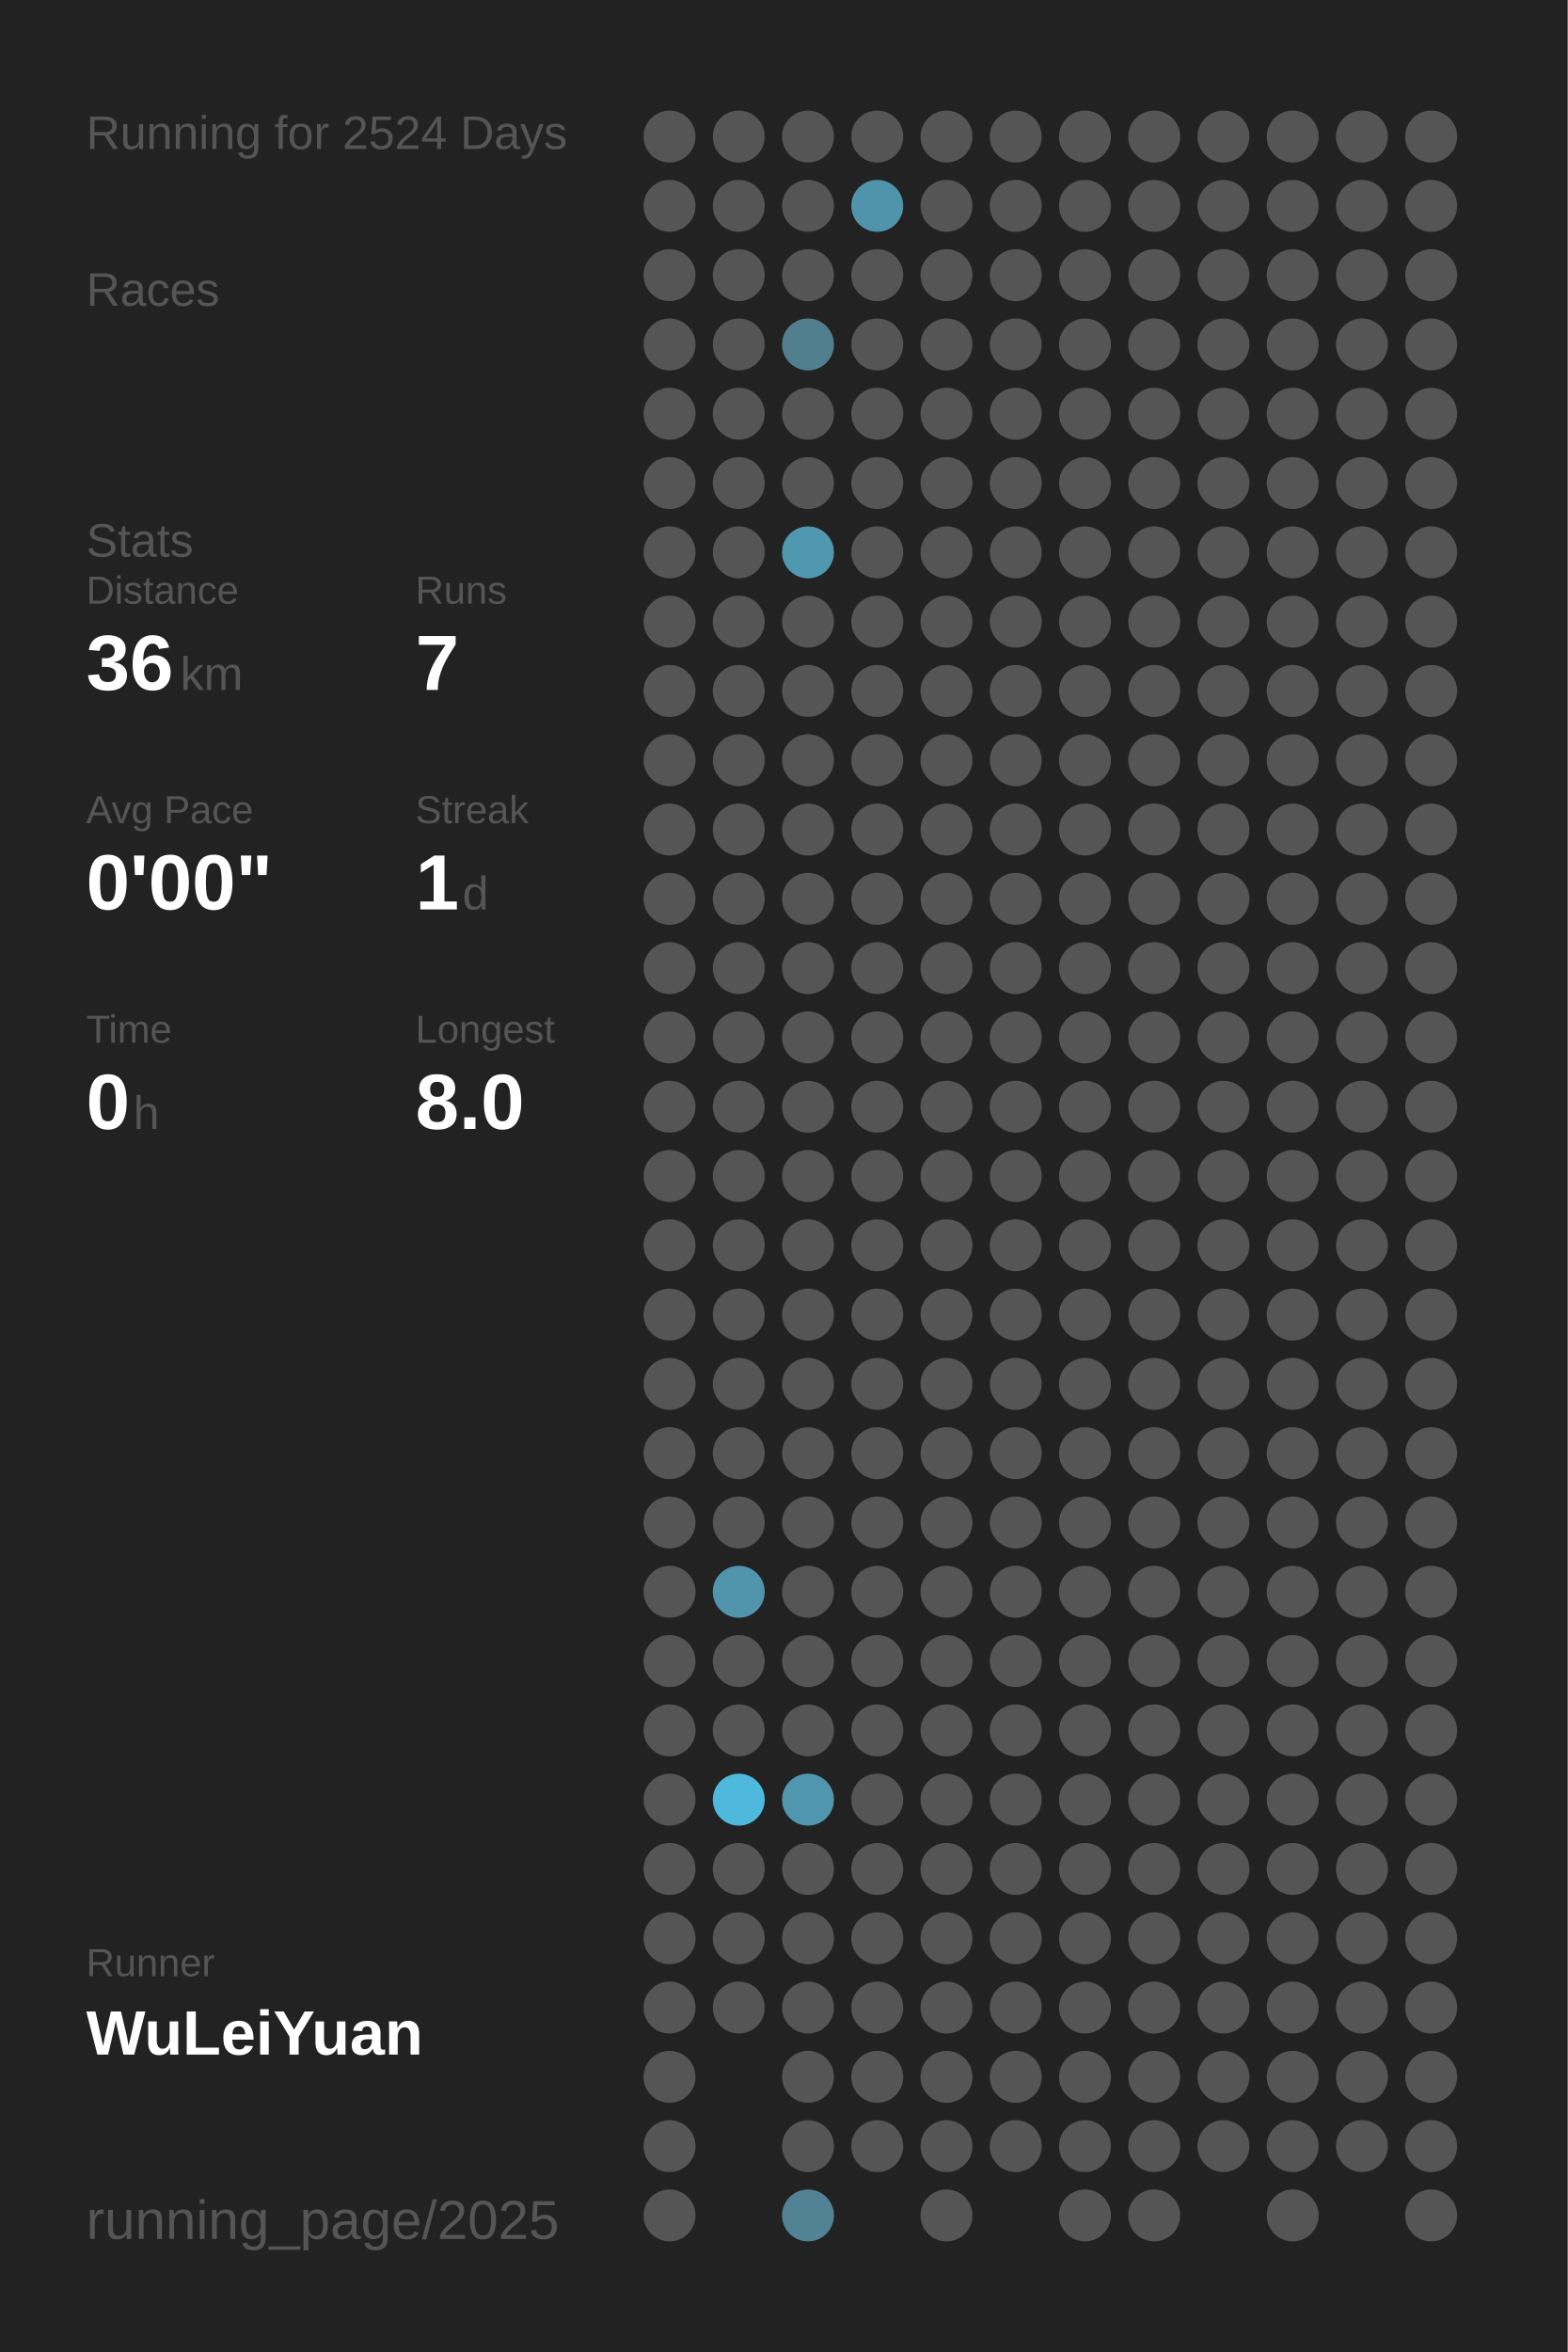
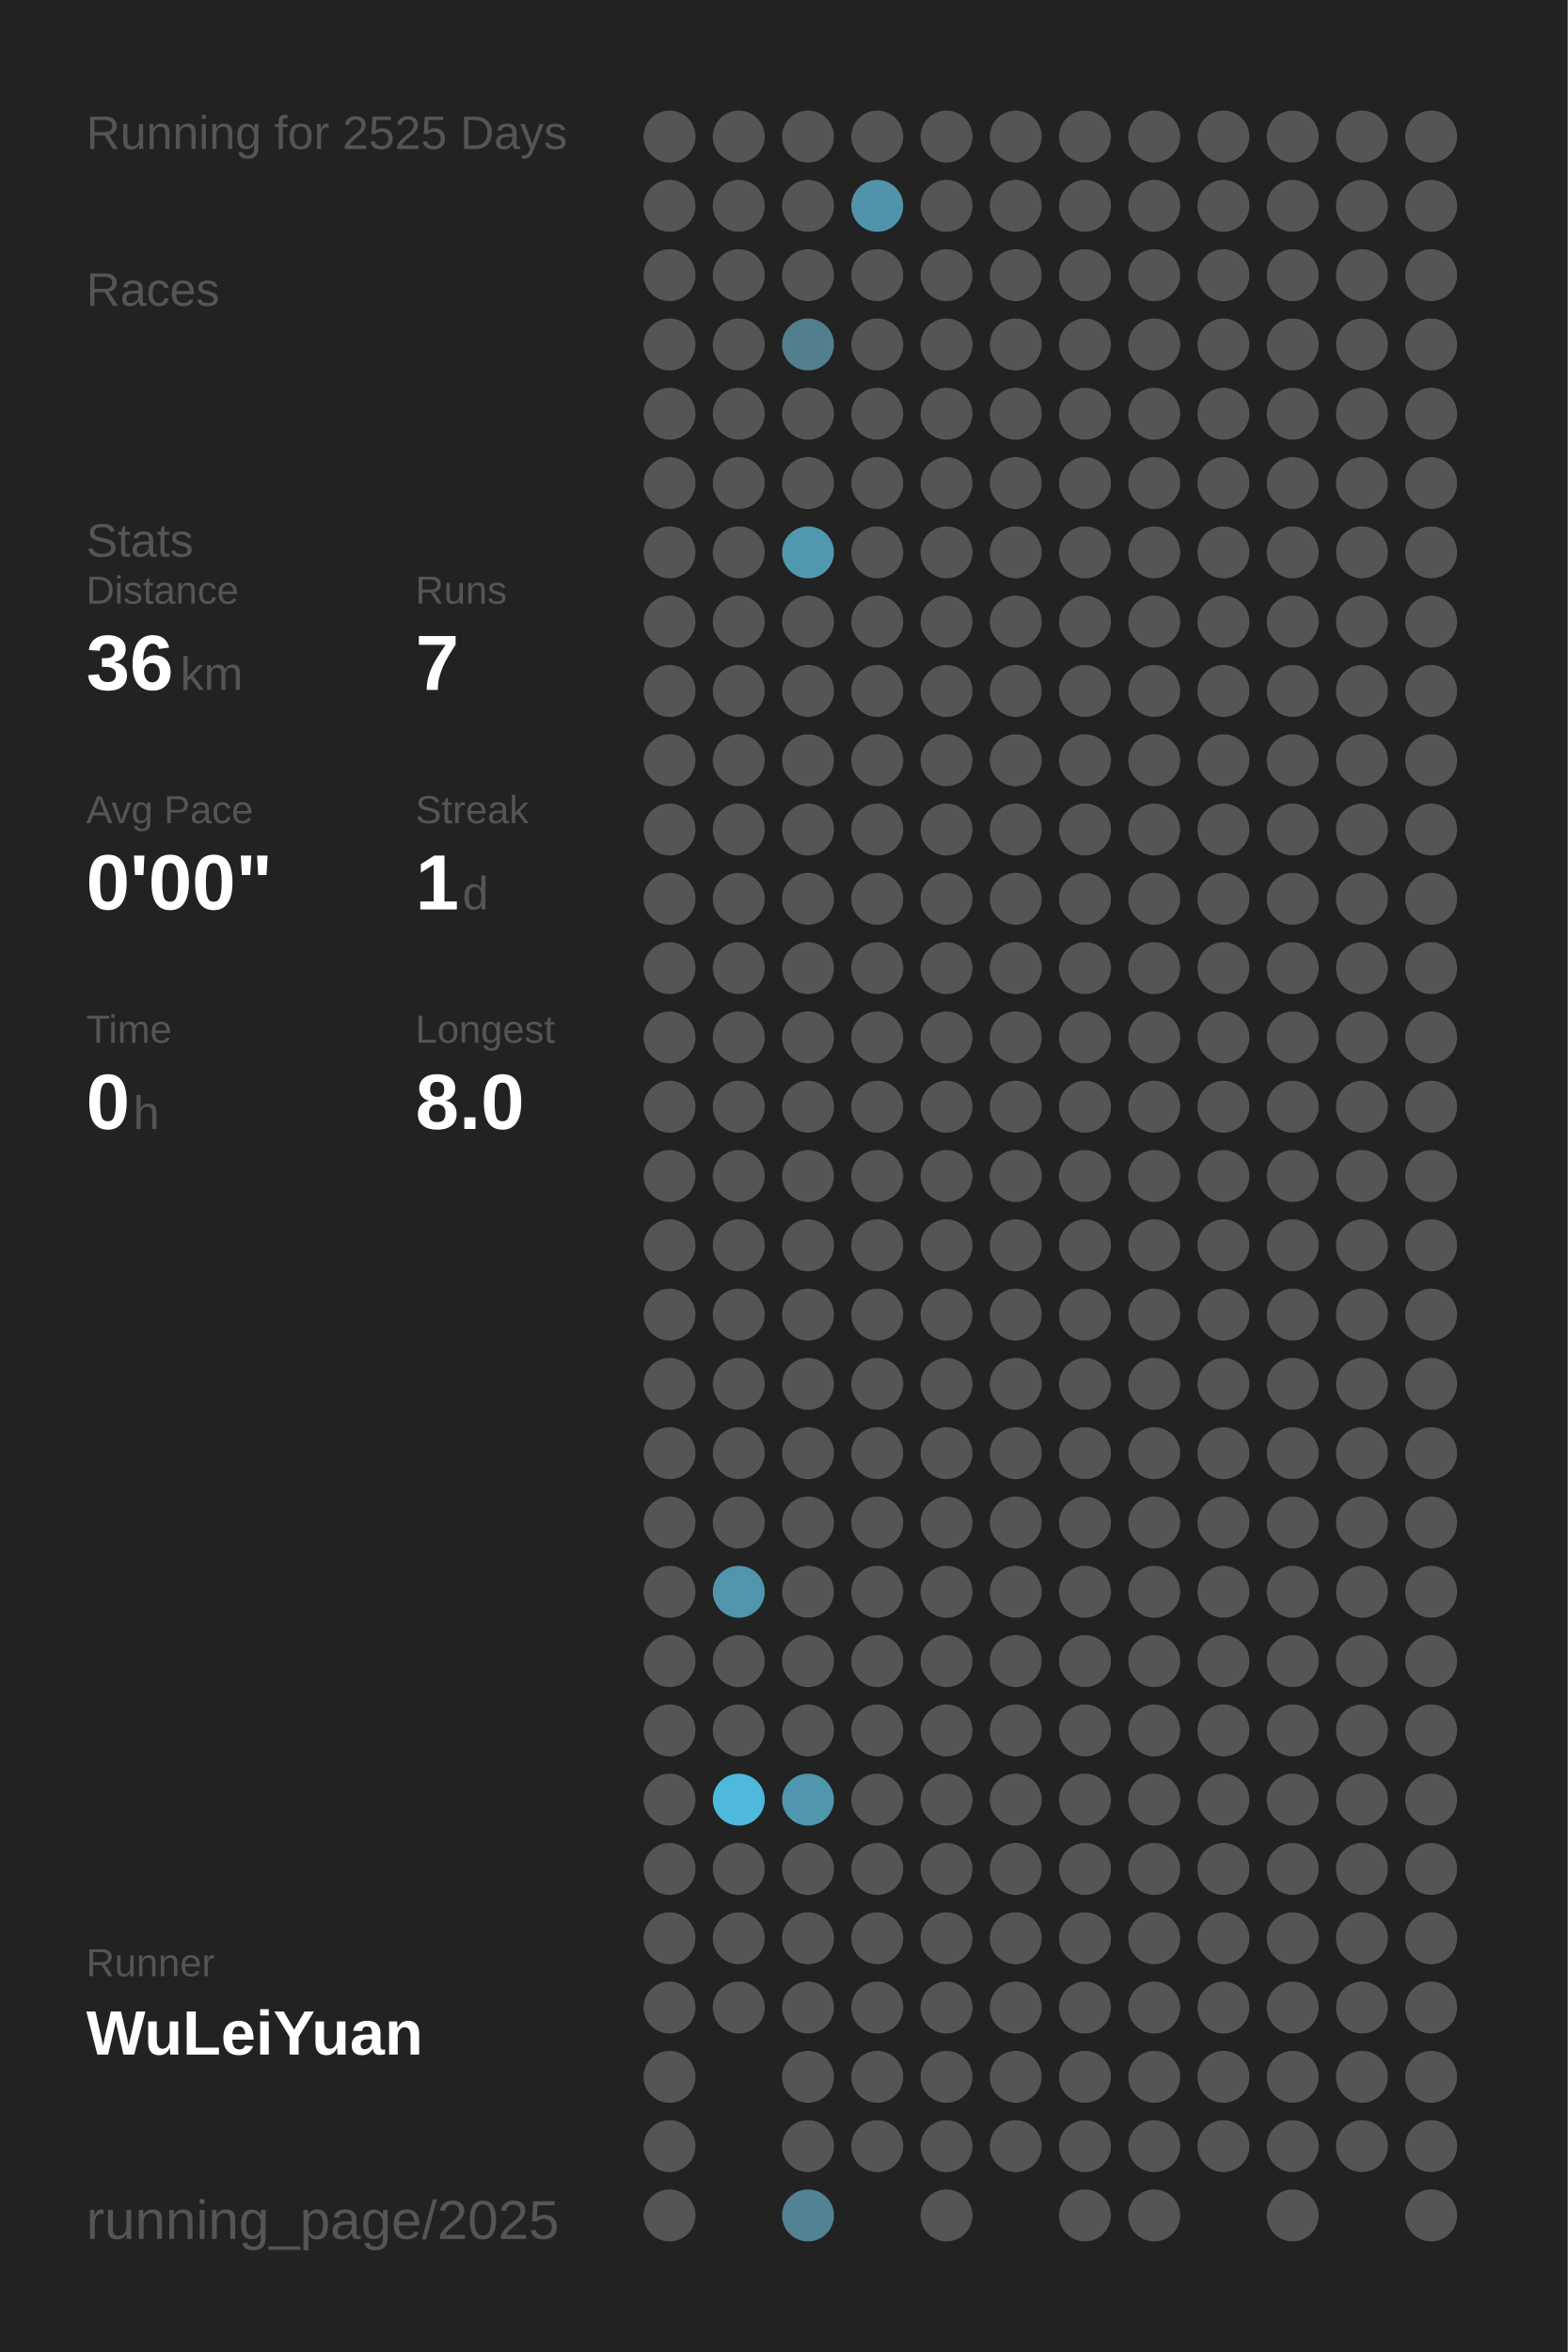
<svg xmlns="http://www.w3.org/2000/svg" baseProfile="full" height="300mm" version="1.1" viewBox="0,0,200,300" width="200mm">
  <defs />
  <rect fill="#222222" height="300" width="200" x="0" y="0" />
-   <text fill="#555555" style="font-size:6px; font-family:Arial;" x="11" y="19">Running for 2524 Days</text>
+   <text fill="#555555" style="font-size:6px; font-family:Arial;" x="11" y="19">Running for 2525 Days</text>
  <text fill="#555555" style="font-size:6px; font-family:Arial;" x="11" y="39">Races</text>
  <text fill="#555555" style="font-size:6px; font-family:Arial;" x="11" y="71">Stats</text>
  <text fill="#555555" style="font-size:5px; font-family:Arial;" x="11" y="77">Distance</text>
  <text fill="#FFFFFF" style="font-size:10px; font-family:Arial; font-weight:bold;" x="11" y="88">36</text>
  <text fill="#555555" style="font-size:6px; font-family:Arial;" x="23" y="88">km</text>
  <text fill="#555555" style="font-size:5px; font-family:Arial;" x="53" y="77">Runs</text>
  <text fill="#FFFFFF" style="font-size:10px; font-family:Arial; font-weight:bold;" x="53" y="88">7</text>
  <text fill="#555555" style="font-size:5px; font-family:Arial;" x="11" y="105">Avg Pace</text>
  <text fill="#FFFFFF" style="font-size:10px; font-family:Arial; font-weight:bold;" x="11" y="116">0'00"</text>
  <text fill="#555555" style="font-size:5px; font-family:Arial;" x="53" y="105">Streak</text>
  <text fill="#FFFFFF" style="font-size:10px; font-family:Arial; font-weight:bold;" x="53" y="116">1</text>
  <text fill="#555555" style="font-size:6px; font-family:Arial;" x="59" y="116">d</text>
  <text fill="#555555" style="font-size:5px; font-family:Arial;" x="11" y="133">Time</text>
  <text fill="#FFFFFF" style="font-size:10px; font-family:Arial; font-weight:bold;" x="11" y="144">0</text>
  <text fill="#555555" style="font-size:6px; font-family:Arial;" x="17" y="144">h</text>
  <text fill="#555555" style="font-size:5px; font-family:Arial;" x="53" y="133">Longest</text>
  <text fill="#FFFFFF" style="font-size:10px; font-family:Arial; font-weight:bold;" x="53" y="144">8.0</text>
  <text fill="#555555" style="font-size:5px; font-family:Arial;" x="11" y="252.065">Runner</text>
  <text fill="#FFFFFF" style="font-size:8px; font-family:Arial; font-weight:bold;" x="11" y="262.065">WuLeiYuan</text>
  <text fill="#555555" style="font-size:7px; font-family:Arial;" x="11" y="285.581">running_page/2025</text>
  <circle cx="85.417" cy="17.419" fill="#555555" r="3.312" />
  <circle cx="85.417" cy="26.258" fill="#555555" r="3.312" />
  <circle cx="85.417" cy="35.097" fill="#555555" r="3.312" />
  <circle cx="85.417" cy="43.935" fill="#555555" r="3.312" />
  <circle cx="85.417" cy="52.774" fill="#555555" r="3.312" />
  <circle cx="85.417" cy="61.613" fill="#555555" r="3.312" />
  <circle cx="85.417" cy="70.452" fill="#555555" r="3.312" />
  <circle cx="85.417" cy="79.29" fill="#555555" r="3.312" />
  <circle cx="85.417" cy="88.129" fill="#555555" r="3.312" />
  <circle cx="85.417" cy="96.968" fill="#555555" r="3.312" />
  <circle cx="85.417" cy="105.806" fill="#555555" r="3.312" />
  <circle cx="85.417" cy="114.645" fill="#555555" r="3.312" />
  <circle cx="85.417" cy="123.484" fill="#555555" r="3.312" />
  <circle cx="85.417" cy="132.323" fill="#555555" r="3.312" />
  <circle cx="85.417" cy="141.161" fill="#555555" r="3.312" />
  <circle cx="85.417" cy="150" fill="#555555" r="3.312" />
  <circle cx="85.417" cy="158.839" fill="#555555" r="3.312" />
  <circle cx="85.417" cy="167.677" fill="#555555" r="3.312" />
  <circle cx="85.417" cy="176.516" fill="#555555" r="3.312" />
  <circle cx="85.417" cy="185.355" fill="#555555" r="3.312" />
  <circle cx="85.417" cy="194.194" fill="#555555" r="3.312" />
  <circle cx="85.417" cy="203.032" fill="#555555" r="3.312" />
  <circle cx="85.417" cy="211.871" fill="#555555" r="3.312" />
  <circle cx="85.417" cy="220.71" fill="#555555" r="3.312" />
  <circle cx="85.417" cy="229.548" fill="#555555" r="3.312" />
  <circle cx="85.417" cy="238.387" fill="#555555" r="3.312" />
  <circle cx="85.417" cy="247.226" fill="#555555" r="3.312" />
  <circle cx="85.417" cy="256.065" fill="#555555" r="3.312" />
  <circle cx="85.417" cy="264.903" fill="#555555" r="3.312" />
  <circle cx="85.417" cy="273.742" fill="#555555" r="3.312" />
  <circle cx="85.417" cy="282.581" fill="#555555" r="3.312" />
  <circle cx="94.25" cy="17.419" fill="#555555" r="3.312" />
  <circle cx="94.25" cy="26.258" fill="#555555" r="3.312" />
  <circle cx="94.25" cy="35.097" fill="#555555" r="3.312" />
  <circle cx="94.25" cy="43.935" fill="#555555" r="3.312" />
  <circle cx="94.25" cy="52.774" fill="#555555" r="3.312" />
  <circle cx="94.25" cy="61.613" fill="#555555" r="3.312" />
  <circle cx="94.25" cy="70.452" fill="#555555" r="3.312" />
  <circle cx="94.25" cy="79.29" fill="#555555" r="3.312" />
  <circle cx="94.25" cy="88.129" fill="#555555" r="3.312" />
  <circle cx="94.25" cy="96.968" fill="#555555" r="3.312" />
  <circle cx="94.25" cy="105.806" fill="#555555" r="3.312" />
  <circle cx="94.25" cy="114.645" fill="#555555" r="3.312" />
  <circle cx="94.25" cy="123.484" fill="#555555" r="3.312" />
  <circle cx="94.25" cy="132.323" fill="#555555" r="3.312" />
  <circle cx="94.25" cy="141.161" fill="#555555" r="3.312" />
  <circle cx="94.25" cy="150" fill="#555555" r="3.312" />
  <circle cx="94.25" cy="158.839" fill="#555555" r="3.312" />
  <circle cx="94.25" cy="167.677" fill="#555555" r="3.312" />
  <circle cx="94.25" cy="176.516" fill="#555555" r="3.312" />
  <circle cx="94.25" cy="185.355" fill="#555555" r="3.312" />
  <circle cx="94.25" cy="194.194" fill="#555555" r="3.312" />
  <circle cx="94.25" cy="203.032" fill="#5095ac" r="3.312" />
  <circle cx="94.25" cy="211.871" fill="#555555" r="3.312" />
  <circle cx="94.25" cy="220.71" fill="#555555" r="3.312" />
  <circle cx="94.25" cy="229.548" fill="#4eb9dd" r="3.312" />
  <circle cx="94.25" cy="238.387" fill="#555555" r="3.312" />
  <circle cx="94.25" cy="247.226" fill="#555555" r="3.312" />
  <circle cx="94.25" cy="256.065" fill="#555555" r="3.312" />
  <circle cx="103.083" cy="17.419" fill="#555555" r="3.312" />
  <circle cx="103.083" cy="26.258" fill="#555555" r="3.312" />
  <circle cx="103.083" cy="35.097" fill="#555555" r="3.312" />
  <circle cx="103.083" cy="43.935" fill="#527f8e" r="3.312" />
  <circle cx="103.083" cy="52.774" fill="#555555" r="3.312" />
  <circle cx="103.083" cy="61.613" fill="#555555" r="3.312" />
  <circle cx="103.083" cy="70.452" fill="#5098b0" r="3.312" />
  <circle cx="103.083" cy="79.29" fill="#555555" r="3.312" />
  <circle cx="103.083" cy="88.129" fill="#555555" r="3.312" />
  <circle cx="103.083" cy="96.968" fill="#555555" r="3.312" />
  <circle cx="103.083" cy="105.806" fill="#555555" r="3.312" />
  <circle cx="103.083" cy="114.645" fill="#555555" r="3.312" />
  <circle cx="103.083" cy="123.484" fill="#555555" r="3.312" />
  <circle cx="103.083" cy="132.323" fill="#555555" r="3.312" />
  <circle cx="103.083" cy="141.161" fill="#555555" r="3.312" />
  <circle cx="103.083" cy="150" fill="#555555" r="3.312" />
  <circle cx="103.083" cy="158.839" fill="#555555" r="3.312" />
  <circle cx="103.083" cy="167.677" fill="#555555" r="3.312" />
  <circle cx="103.083" cy="176.516" fill="#555555" r="3.312" />
  <circle cx="103.083" cy="185.355" fill="#555555" r="3.312" />
  <circle cx="103.083" cy="194.194" fill="#555555" r="3.312" />
  <circle cx="103.083" cy="203.032" fill="#555555" r="3.312" />
  <circle cx="103.083" cy="211.871" fill="#555555" r="3.312" />
  <circle cx="103.083" cy="220.71" fill="#555555" r="3.312" />
  <circle cx="103.083" cy="229.548" fill="#5096ae" r="3.312" />
  <circle cx="103.083" cy="238.387" fill="#555555" r="3.312" />
  <circle cx="103.083" cy="247.226" fill="#555555" r="3.312" />
  <circle cx="103.083" cy="256.065" fill="#555555" r="3.312" />
  <circle cx="103.083" cy="264.903" fill="#555555" r="3.312" />
  <circle cx="103.083" cy="273.742" fill="#555555" r="3.312" />
  <circle cx="103.083" cy="282.581" fill="#528394" r="3.312" />
  <circle cx="111.917" cy="17.419" fill="#555555" r="3.312" />
  <circle cx="111.917" cy="26.258" fill="#5094ab" r="3.312" />
  <circle cx="111.917" cy="35.097" fill="#555555" r="3.312" />
  <circle cx="111.917" cy="43.935" fill="#555555" r="3.312" />
  <circle cx="111.917" cy="52.774" fill="#555555" r="3.312" />
  <circle cx="111.917" cy="61.613" fill="#555555" r="3.312" />
  <circle cx="111.917" cy="70.452" fill="#555555" r="3.312" />
  <circle cx="111.917" cy="79.29" fill="#555555" r="3.312" />
  <circle cx="111.917" cy="88.129" fill="#555555" r="3.312" />
  <circle cx="111.917" cy="96.968" fill="#555555" r="3.312" />
  <circle cx="111.917" cy="105.806" fill="#555555" r="3.312" />
  <circle cx="111.917" cy="114.645" fill="#555555" r="3.312" />
  <circle cx="111.917" cy="123.484" fill="#555555" r="3.312" />
  <circle cx="111.917" cy="132.323" fill="#555555" r="3.312" />
  <circle cx="111.917" cy="141.161" fill="#555555" r="3.312" />
  <circle cx="111.917" cy="150" fill="#555555" r="3.312" />
  <circle cx="111.917" cy="158.839" fill="#555555" r="3.312" />
  <circle cx="111.917" cy="167.677" fill="#555555" r="3.312" />
  <circle cx="111.917" cy="176.516" fill="#555555" r="3.312" />
  <circle cx="111.917" cy="185.355" fill="#555555" r="3.312" />
  <circle cx="111.917" cy="194.194" fill="#555555" r="3.312" />
  <circle cx="111.917" cy="203.032" fill="#555555" r="3.312" />
  <circle cx="111.917" cy="211.871" fill="#555555" r="3.312" />
  <circle cx="111.917" cy="220.71" fill="#555555" r="3.312" />
  <circle cx="111.917" cy="229.548" fill="#555555" r="3.312" />
  <circle cx="111.917" cy="238.387" fill="#555555" r="3.312" />
  <circle cx="111.917" cy="247.226" fill="#555555" r="3.312" />
  <circle cx="111.917" cy="256.065" fill="#555555" r="3.312" />
  <circle cx="111.917" cy="264.903" fill="#555555" r="3.312" />
  <circle cx="111.917" cy="273.742" fill="#555555" r="3.312" />
  <circle cx="120.75" cy="17.419" fill="#555555" r="3.312" />
  <circle cx="120.75" cy="26.258" fill="#555555" r="3.312" />
  <circle cx="120.75" cy="35.097" fill="#555555" r="3.312" />
  <circle cx="120.75" cy="43.935" fill="#555555" r="3.312" />
  <circle cx="120.75" cy="52.774" fill="#555555" r="3.312" />
  <circle cx="120.75" cy="61.613" fill="#555555" r="3.312" />
  <circle cx="120.75" cy="70.452" fill="#555555" r="3.312" />
  <circle cx="120.75" cy="79.29" fill="#555555" r="3.312" />
  <circle cx="120.75" cy="88.129" fill="#555555" r="3.312" />
  <circle cx="120.75" cy="96.968" fill="#555555" r="3.312" />
  <circle cx="120.75" cy="105.806" fill="#555555" r="3.312" />
  <circle cx="120.75" cy="114.645" fill="#555555" r="3.312" />
  <circle cx="120.75" cy="123.484" fill="#555555" r="3.312" />
  <circle cx="120.75" cy="132.323" fill="#555555" r="3.312" />
  <circle cx="120.75" cy="141.161" fill="#555555" r="3.312" />
  <circle cx="120.75" cy="150" fill="#555555" r="3.312" />
  <circle cx="120.75" cy="158.839" fill="#555555" r="3.312" />
  <circle cx="120.75" cy="167.677" fill="#555555" r="3.312" />
  <circle cx="120.75" cy="176.516" fill="#555555" r="3.312" />
  <circle cx="120.75" cy="185.355" fill="#555555" r="3.312" />
  <circle cx="120.75" cy="194.194" fill="#555555" r="3.312" />
  <circle cx="120.75" cy="203.032" fill="#555555" r="3.312" />
  <circle cx="120.75" cy="211.871" fill="#555555" r="3.312" />
  <circle cx="120.75" cy="220.71" fill="#555555" r="3.312" />
  <circle cx="120.75" cy="229.548" fill="#555555" r="3.312" />
  <circle cx="120.75" cy="238.387" fill="#555555" r="3.312" />
  <circle cx="120.75" cy="247.226" fill="#555555" r="3.312" />
  <circle cx="120.75" cy="256.065" fill="#555555" r="3.312" />
  <circle cx="120.75" cy="264.903" fill="#555555" r="3.312" />
  <circle cx="120.75" cy="273.742" fill="#555555" r="3.312" />
  <circle cx="120.75" cy="282.581" fill="#555555" r="3.312" />
  <circle cx="129.583" cy="17.419" fill="#555555" r="3.312" />
  <circle cx="129.583" cy="26.258" fill="#555555" r="3.312" />
  <circle cx="129.583" cy="35.097" fill="#555555" r="3.312" />
  <circle cx="129.583" cy="43.935" fill="#555555" r="3.312" />
  <circle cx="129.583" cy="52.774" fill="#555555" r="3.312" />
  <circle cx="129.583" cy="61.613" fill="#555555" r="3.312" />
  <circle cx="129.583" cy="70.452" fill="#555555" r="3.312" />
  <circle cx="129.583" cy="79.29" fill="#555555" r="3.312" />
  <circle cx="129.583" cy="88.129" fill="#555555" r="3.312" />
  <circle cx="129.583" cy="96.968" fill="#555555" r="3.312" />
  <circle cx="129.583" cy="105.806" fill="#555555" r="3.312" />
  <circle cx="129.583" cy="114.645" fill="#555555" r="3.312" />
  <circle cx="129.583" cy="123.484" fill="#555555" r="3.312" />
  <circle cx="129.583" cy="132.323" fill="#555555" r="3.312" />
  <circle cx="129.583" cy="141.161" fill="#555555" r="3.312" />
  <circle cx="129.583" cy="150" fill="#555555" r="3.312" />
  <circle cx="129.583" cy="158.839" fill="#555555" r="3.312" />
  <circle cx="129.583" cy="167.677" fill="#555555" r="3.312" />
  <circle cx="129.583" cy="176.516" fill="#555555" r="3.312" />
  <circle cx="129.583" cy="185.355" fill="#555555" r="3.312" />
  <circle cx="129.583" cy="194.194" fill="#555555" r="3.312" />
  <circle cx="129.583" cy="203.032" fill="#555555" r="3.312" />
  <circle cx="129.583" cy="211.871" fill="#555555" r="3.312" />
  <circle cx="129.583" cy="220.71" fill="#555555" r="3.312" />
  <circle cx="129.583" cy="229.548" fill="#555555" r="3.312" />
  <circle cx="129.583" cy="238.387" fill="#555555" r="3.312" />
  <circle cx="129.583" cy="247.226" fill="#555555" r="3.312" />
  <circle cx="129.583" cy="256.065" fill="#555555" r="3.312" />
  <circle cx="129.583" cy="264.903" fill="#555555" r="3.312" />
  <circle cx="129.583" cy="273.742" fill="#555555" r="3.312" />
  <circle cx="138.417" cy="17.419" fill="#555555" r="3.312" />
  <circle cx="138.417" cy="26.258" fill="#555555" r="3.312" />
  <circle cx="138.417" cy="35.097" fill="#555555" r="3.312" />
  <circle cx="138.417" cy="43.935" fill="#555555" r="3.312" />
  <circle cx="138.417" cy="52.774" fill="#555555" r="3.312" />
  <circle cx="138.417" cy="61.613" fill="#555555" r="3.312" />
  <circle cx="138.417" cy="70.452" fill="#555555" r="3.312" />
  <circle cx="138.417" cy="79.29" fill="#555555" r="3.312" />
  <circle cx="138.417" cy="88.129" fill="#555555" r="3.312" />
  <circle cx="138.417" cy="96.968" fill="#555555" r="3.312" />
  <circle cx="138.417" cy="105.806" fill="#555555" r="3.312" />
  <circle cx="138.417" cy="114.645" fill="#555555" r="3.312" />
  <circle cx="138.417" cy="123.484" fill="#555555" r="3.312" />
  <circle cx="138.417" cy="132.323" fill="#555555" r="3.312" />
  <circle cx="138.417" cy="141.161" fill="#555555" r="3.312" />
  <circle cx="138.417" cy="150" fill="#555555" r="3.312" />
  <circle cx="138.417" cy="158.839" fill="#555555" r="3.312" />
  <circle cx="138.417" cy="167.677" fill="#555555" r="3.312" />
  <circle cx="138.417" cy="176.516" fill="#555555" r="3.312" />
  <circle cx="138.417" cy="185.355" fill="#555555" r="3.312" />
  <circle cx="138.417" cy="194.194" fill="#555555" r="3.312" />
  <circle cx="138.417" cy="203.032" fill="#555555" r="3.312" />
  <circle cx="138.417" cy="211.871" fill="#555555" r="3.312" />
  <circle cx="138.417" cy="220.71" fill="#555555" r="3.312" />
  <circle cx="138.417" cy="229.548" fill="#555555" r="3.312" />
  <circle cx="138.417" cy="238.387" fill="#555555" r="3.312" />
  <circle cx="138.417" cy="247.226" fill="#555555" r="3.312" />
  <circle cx="138.417" cy="256.065" fill="#555555" r="3.312" />
  <circle cx="138.417" cy="264.903" fill="#555555" r="3.312" />
  <circle cx="138.417" cy="273.742" fill="#555555" r="3.312" />
  <circle cx="138.417" cy="282.581" fill="#555555" r="3.312" />
  <circle cx="147.25" cy="17.419" fill="#555555" r="3.312" />
  <circle cx="147.25" cy="26.258" fill="#555555" r="3.312" />
  <circle cx="147.25" cy="35.097" fill="#555555" r="3.312" />
  <circle cx="147.25" cy="43.935" fill="#555555" r="3.312" />
  <circle cx="147.25" cy="52.774" fill="#555555" r="3.312" />
  <circle cx="147.25" cy="61.613" fill="#555555" r="3.312" />
  <circle cx="147.25" cy="70.452" fill="#555555" r="3.312" />
  <circle cx="147.25" cy="79.29" fill="#555555" r="3.312" />
  <circle cx="147.25" cy="88.129" fill="#555555" r="3.312" />
  <circle cx="147.25" cy="96.968" fill="#555555" r="3.312" />
  <circle cx="147.25" cy="105.806" fill="#555555" r="3.312" />
  <circle cx="147.25" cy="114.645" fill="#555555" r="3.312" />
  <circle cx="147.25" cy="123.484" fill="#555555" r="3.312" />
  <circle cx="147.25" cy="132.323" fill="#555555" r="3.312" />
  <circle cx="147.25" cy="141.161" fill="#555555" r="3.312" />
  <circle cx="147.25" cy="150" fill="#555555" r="3.312" />
  <circle cx="147.25" cy="158.839" fill="#555555" r="3.312" />
  <circle cx="147.25" cy="167.677" fill="#555555" r="3.312" />
  <circle cx="147.25" cy="176.516" fill="#555555" r="3.312" />
  <circle cx="147.25" cy="185.355" fill="#555555" r="3.312" />
  <circle cx="147.25" cy="194.194" fill="#555555" r="3.312" />
  <circle cx="147.25" cy="203.032" fill="#555555" r="3.312" />
  <circle cx="147.25" cy="211.871" fill="#555555" r="3.312" />
  <circle cx="147.25" cy="220.71" fill="#555555" r="3.312" />
  <circle cx="147.25" cy="229.548" fill="#555555" r="3.312" />
  <circle cx="147.25" cy="238.387" fill="#555555" r="3.312" />
  <circle cx="147.25" cy="247.226" fill="#555555" r="3.312" />
  <circle cx="147.25" cy="256.065" fill="#555555" r="3.312" />
  <circle cx="147.25" cy="264.903" fill="#555555" r="3.312" />
  <circle cx="147.25" cy="273.742" fill="#555555" r="3.312" />
  <circle cx="147.25" cy="282.581" fill="#555555" r="3.312" />
  <circle cx="156.083" cy="17.419" fill="#555555" r="3.312" />
  <circle cx="156.083" cy="26.258" fill="#555555" r="3.312" />
  <circle cx="156.083" cy="35.097" fill="#555555" r="3.312" />
  <circle cx="156.083" cy="43.935" fill="#555555" r="3.312" />
  <circle cx="156.083" cy="52.774" fill="#555555" r="3.312" />
  <circle cx="156.083" cy="61.613" fill="#555555" r="3.312" />
  <circle cx="156.083" cy="70.452" fill="#555555" r="3.312" />
  <circle cx="156.083" cy="79.29" fill="#555555" r="3.312" />
  <circle cx="156.083" cy="88.129" fill="#555555" r="3.312" />
  <circle cx="156.083" cy="96.968" fill="#555555" r="3.312" />
  <circle cx="156.083" cy="105.806" fill="#555555" r="3.312" />
  <circle cx="156.083" cy="114.645" fill="#555555" r="3.312" />
  <circle cx="156.083" cy="123.484" fill="#555555" r="3.312" />
  <circle cx="156.083" cy="132.323" fill="#555555" r="3.312" />
  <circle cx="156.083" cy="141.161" fill="#555555" r="3.312" />
  <circle cx="156.083" cy="150" fill="#555555" r="3.312" />
  <circle cx="156.083" cy="158.839" fill="#555555" r="3.312" />
  <circle cx="156.083" cy="167.677" fill="#555555" r="3.312" />
  <circle cx="156.083" cy="176.516" fill="#555555" r="3.312" />
  <circle cx="156.083" cy="185.355" fill="#555555" r="3.312" />
  <circle cx="156.083" cy="194.194" fill="#555555" r="3.312" />
  <circle cx="156.083" cy="203.032" fill="#555555" r="3.312" />
  <circle cx="156.083" cy="211.871" fill="#555555" r="3.312" />
  <circle cx="156.083" cy="220.71" fill="#555555" r="3.312" />
  <circle cx="156.083" cy="229.548" fill="#555555" r="3.312" />
  <circle cx="156.083" cy="238.387" fill="#555555" r="3.312" />
  <circle cx="156.083" cy="247.226" fill="#555555" r="3.312" />
  <circle cx="156.083" cy="256.065" fill="#555555" r="3.312" />
  <circle cx="156.083" cy="264.903" fill="#555555" r="3.312" />
  <circle cx="156.083" cy="273.742" fill="#555555" r="3.312" />
  <circle cx="164.917" cy="17.419" fill="#555555" r="3.312" />
  <circle cx="164.917" cy="26.258" fill="#555555" r="3.312" />
  <circle cx="164.917" cy="35.097" fill="#555555" r="3.312" />
  <circle cx="164.917" cy="43.935" fill="#555555" r="3.312" />
  <circle cx="164.917" cy="52.774" fill="#555555" r="3.312" />
  <circle cx="164.917" cy="61.613" fill="#555555" r="3.312" />
  <circle cx="164.917" cy="70.452" fill="#555555" r="3.312" />
  <circle cx="164.917" cy="79.29" fill="#555555" r="3.312" />
  <circle cx="164.917" cy="88.129" fill="#555555" r="3.312" />
  <circle cx="164.917" cy="96.968" fill="#555555" r="3.312" />
  <circle cx="164.917" cy="105.806" fill="#555555" r="3.312" />
  <circle cx="164.917" cy="114.645" fill="#555555" r="3.312" />
  <circle cx="164.917" cy="123.484" fill="#555555" r="3.312" />
  <circle cx="164.917" cy="132.323" fill="#555555" r="3.312" />
  <circle cx="164.917" cy="141.161" fill="#555555" r="3.312" />
  <circle cx="164.917" cy="150" fill="#555555" r="3.312" />
  <circle cx="164.917" cy="158.839" fill="#555555" r="3.312" />
  <circle cx="164.917" cy="167.677" fill="#555555" r="3.312" />
  <circle cx="164.917" cy="176.516" fill="#555555" r="3.312" />
  <circle cx="164.917" cy="185.355" fill="#555555" r="3.312" />
  <circle cx="164.917" cy="194.194" fill="#555555" r="3.312" />
  <circle cx="164.917" cy="203.032" fill="#555555" r="3.312" />
  <circle cx="164.917" cy="211.871" fill="#555555" r="3.312" />
  <circle cx="164.917" cy="220.71" fill="#555555" r="3.312" />
  <circle cx="164.917" cy="229.548" fill="#555555" r="3.312" />
  <circle cx="164.917" cy="238.387" fill="#555555" r="3.312" />
  <circle cx="164.917" cy="247.226" fill="#555555" r="3.312" />
  <circle cx="164.917" cy="256.065" fill="#555555" r="3.312" />
  <circle cx="164.917" cy="264.903" fill="#555555" r="3.312" />
  <circle cx="164.917" cy="273.742" fill="#555555" r="3.312" />
  <circle cx="164.917" cy="282.581" fill="#555555" r="3.312" />
  <circle cx="173.75" cy="17.419" fill="#555555" r="3.312" />
  <circle cx="173.75" cy="26.258" fill="#555555" r="3.312" />
  <circle cx="173.75" cy="35.097" fill="#555555" r="3.312" />
  <circle cx="173.75" cy="43.935" fill="#555555" r="3.312" />
  <circle cx="173.75" cy="52.774" fill="#555555" r="3.312" />
  <circle cx="173.75" cy="61.613" fill="#555555" r="3.312" />
  <circle cx="173.75" cy="70.452" fill="#555555" r="3.312" />
  <circle cx="173.75" cy="79.29" fill="#555555" r="3.312" />
  <circle cx="173.75" cy="88.129" fill="#555555" r="3.312" />
  <circle cx="173.75" cy="96.968" fill="#555555" r="3.312" />
  <circle cx="173.75" cy="105.806" fill="#555555" r="3.312" />
  <circle cx="173.75" cy="114.645" fill="#555555" r="3.312" />
  <circle cx="173.75" cy="123.484" fill="#555555" r="3.312" />
  <circle cx="173.75" cy="132.323" fill="#555555" r="3.312" />
  <circle cx="173.75" cy="141.161" fill="#555555" r="3.312" />
  <circle cx="173.75" cy="150" fill="#555555" r="3.312" />
  <circle cx="173.75" cy="158.839" fill="#555555" r="3.312" />
  <circle cx="173.75" cy="167.677" fill="#555555" r="3.312" />
  <circle cx="173.75" cy="176.516" fill="#555555" r="3.312" />
  <circle cx="173.75" cy="185.355" fill="#555555" r="3.312" />
  <circle cx="173.75" cy="194.194" fill="#555555" r="3.312" />
  <circle cx="173.75" cy="203.032" fill="#555555" r="3.312" />
  <circle cx="173.75" cy="211.871" fill="#555555" r="3.312" />
  <circle cx="173.75" cy="220.71" fill="#555555" r="3.312" />
  <circle cx="173.75" cy="229.548" fill="#555555" r="3.312" />
  <circle cx="173.75" cy="238.387" fill="#555555" r="3.312" />
  <circle cx="173.75" cy="247.226" fill="#555555" r="3.312" />
  <circle cx="173.75" cy="256.065" fill="#555555" r="3.312" />
  <circle cx="173.75" cy="264.903" fill="#555555" r="3.312" />
  <circle cx="173.75" cy="273.742" fill="#555555" r="3.312" />
  <circle cx="182.583" cy="17.419" fill="#555555" r="3.312" />
  <circle cx="182.583" cy="26.258" fill="#555555" r="3.312" />
  <circle cx="182.583" cy="35.097" fill="#555555" r="3.312" />
  <circle cx="182.583" cy="43.935" fill="#555555" r="3.312" />
  <circle cx="182.583" cy="52.774" fill="#555555" r="3.312" />
  <circle cx="182.583" cy="61.613" fill="#555555" r="3.312" />
  <circle cx="182.583" cy="70.452" fill="#555555" r="3.312" />
  <circle cx="182.583" cy="79.29" fill="#555555" r="3.312" />
  <circle cx="182.583" cy="88.129" fill="#555555" r="3.312" />
  <circle cx="182.583" cy="96.968" fill="#555555" r="3.312" />
  <circle cx="182.583" cy="105.806" fill="#555555" r="3.312" />
  <circle cx="182.583" cy="114.645" fill="#555555" r="3.312" />
  <circle cx="182.583" cy="123.484" fill="#555555" r="3.312" />
  <circle cx="182.583" cy="132.323" fill="#555555" r="3.312" />
  <circle cx="182.583" cy="141.161" fill="#555555" r="3.312" />
  <circle cx="182.583" cy="150" fill="#555555" r="3.312" />
  <circle cx="182.583" cy="158.839" fill="#555555" r="3.312" />
  <circle cx="182.583" cy="167.677" fill="#555555" r="3.312" />
  <circle cx="182.583" cy="176.516" fill="#555555" r="3.312" />
  <circle cx="182.583" cy="185.355" fill="#555555" r="3.312" />
  <circle cx="182.583" cy="194.194" fill="#555555" r="3.312" />
  <circle cx="182.583" cy="203.032" fill="#555555" r="3.312" />
  <circle cx="182.583" cy="211.871" fill="#555555" r="3.312" />
  <circle cx="182.583" cy="220.71" fill="#555555" r="3.312" />
  <circle cx="182.583" cy="229.548" fill="#555555" r="3.312" />
  <circle cx="182.583" cy="238.387" fill="#555555" r="3.312" />
  <circle cx="182.583" cy="247.226" fill="#555555" r="3.312" />
  <circle cx="182.583" cy="256.065" fill="#555555" r="3.312" />
  <circle cx="182.583" cy="264.903" fill="#555555" r="3.312" />
  <circle cx="182.583" cy="273.742" fill="#555555" r="3.312" />
  <circle cx="182.583" cy="282.581" fill="#555555" r="3.312" />
</svg>
